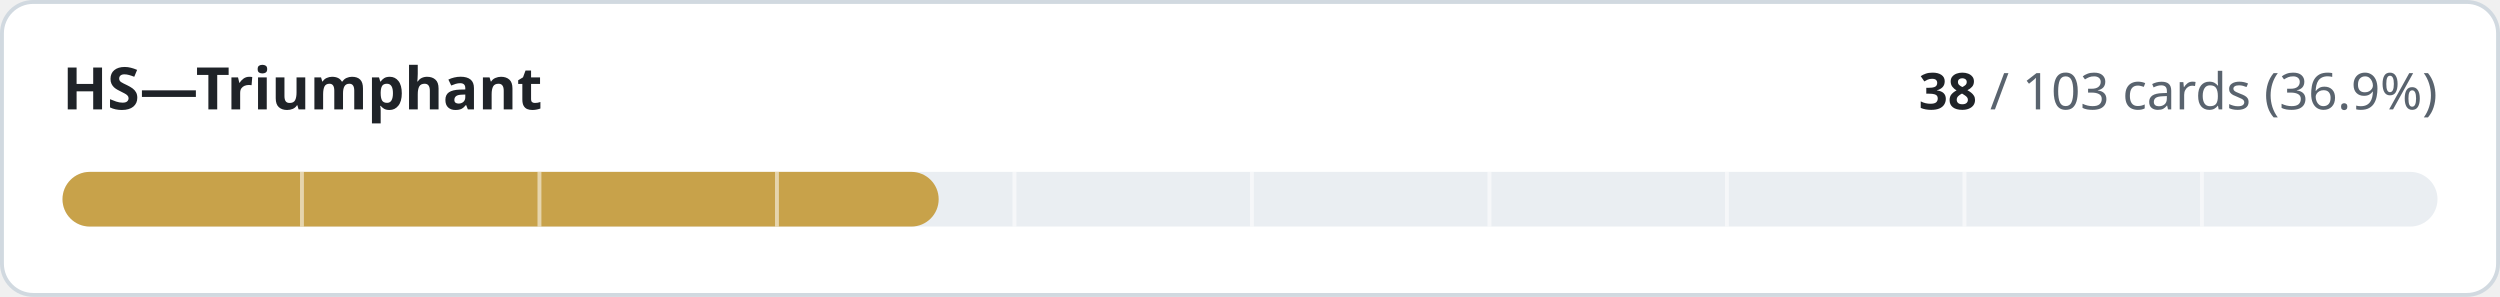
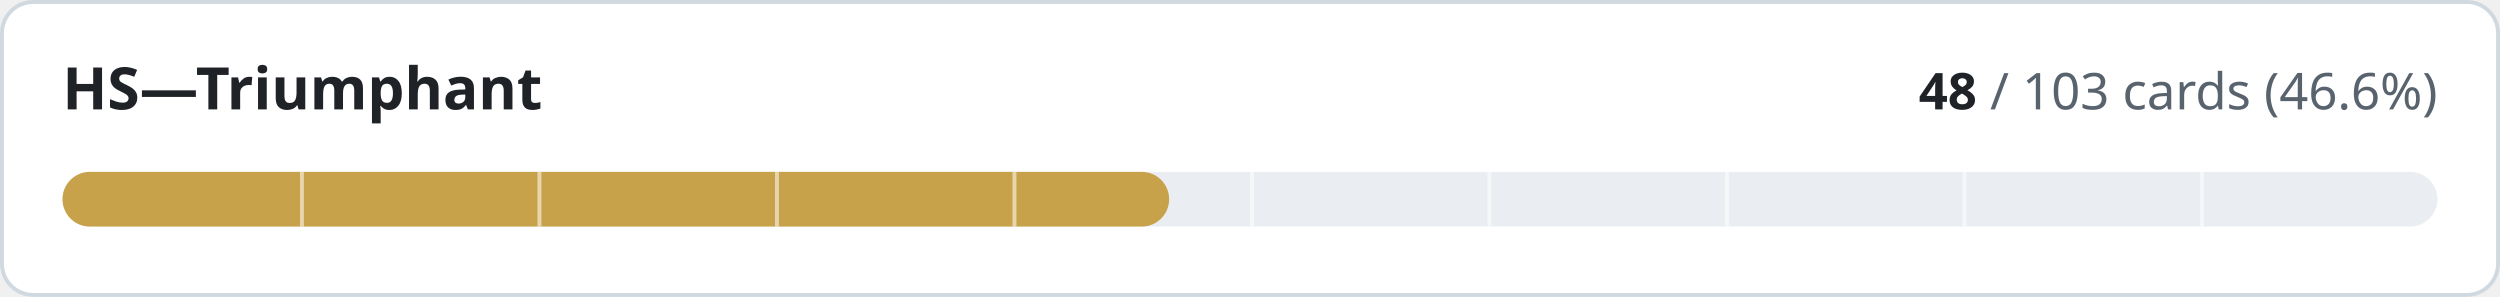
- <svg xmlns="http://www.w3.org/2000/svg" width="640" height="76" viewBox="0 0 640 76" role="img" aria-label="HS—Triumphant: 38 of 103 cards implemented">
+ <svg xmlns="http://www.w3.org/2000/svg" width="640" height="76" viewBox="0 0 640 76" role="img" aria-label="HS—Triumphant: 48 of 103 cards implemented">
  <style>
.t{fill:#1f2328}.m{fill:#59636e}.trk{fill:#eaeef2}.bd{stroke:#d1d9e0}.bg{fill:#ffffff}
@media (prefers-color-scheme:dark){.t{fill:#f0f6fc}.m{fill:#9198a1}.trk{fill:#262c36}.bd{stroke:#3d444d}.bg{fill:#0d1117}}
text{font-family:-apple-system,BlinkMacSystemFont,'Segoe UI','Noto Sans',Helvetica,Arial,sans-serif;font-variant-numeric:tabular-nums}
</style>
  <rect class="bg bd" x="0.5" y="0.5" width="639" height="75" rx="8" stroke-width="1" />
  <text class="t" x="16" y="28" font-size="15" font-weight="600">HS—Triumphant</text>
  <text class="m" x="624" y="28" font-size="13" text-anchor="end">
-     <tspan class="t" font-weight="600">38</tspan> / 103 cards (36.9%)</text>
+     <tspan class="t" font-weight="600">48</tspan> / 103 cards (46.6%)</text>
  <rect class="trk" x="16" y="44" width="608" height="14" rx="7" />
-   <rect x="16" y="44" width="224.3" height="14" rx="7" fill="#c8a24a" />
+   <rect x="16" y="44" width="283.3" height="14" rx="7" fill="#c8a24a" />
  <rect x="76.8" y="44" width="1" height="14" class="bg" opacity="0.55" />
  <rect x="137.6" y="44" width="1" height="14" class="bg" opacity="0.55" />
  <rect x="198.4" y="44" width="1" height="14" class="bg" opacity="0.55" />
  <rect x="259.2" y="44" width="1" height="14" class="bg" opacity="0.55" />
  <rect x="320.0" y="44" width="1" height="14" class="bg" opacity="0.55" />
  <rect x="380.8" y="44" width="1" height="14" class="bg" opacity="0.55" />
  <rect x="441.6" y="44" width="1" height="14" class="bg" opacity="0.55" />
  <rect x="502.4" y="44" width="1" height="14" class="bg" opacity="0.55" />
  <rect x="563.2" y="44" width="1" height="14" class="bg" opacity="0.55" />
</svg>
